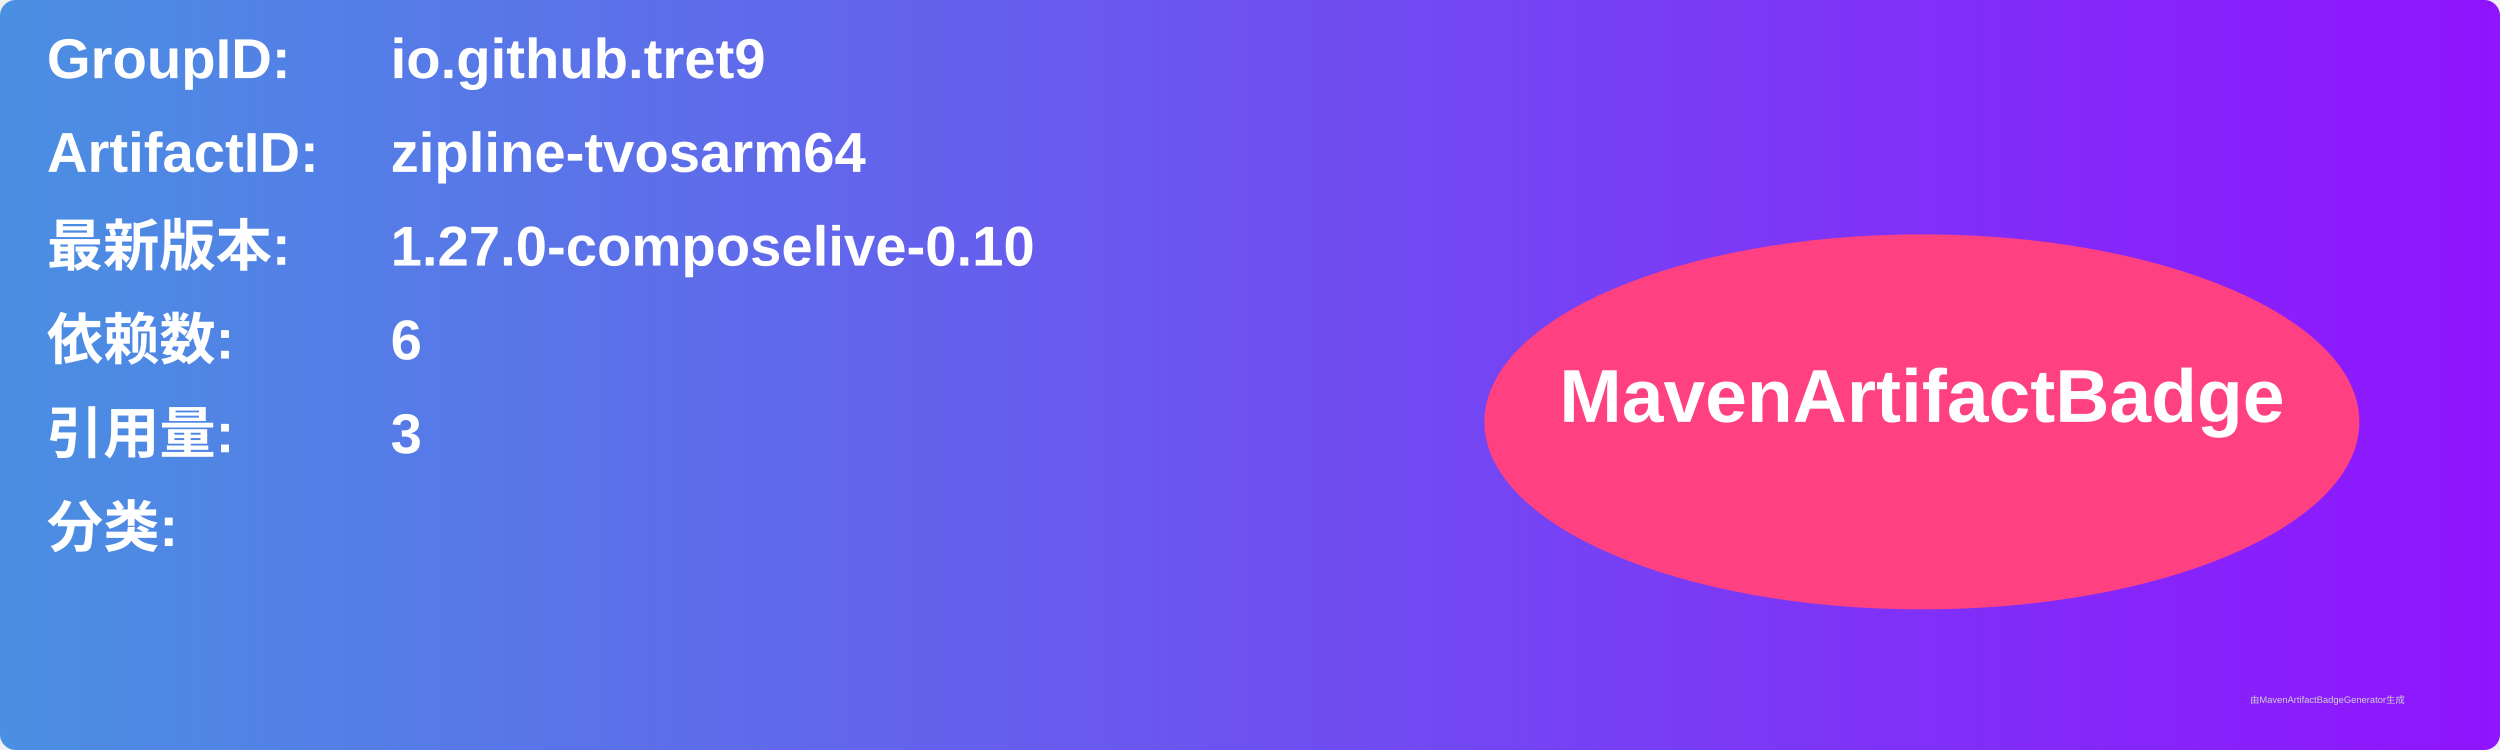
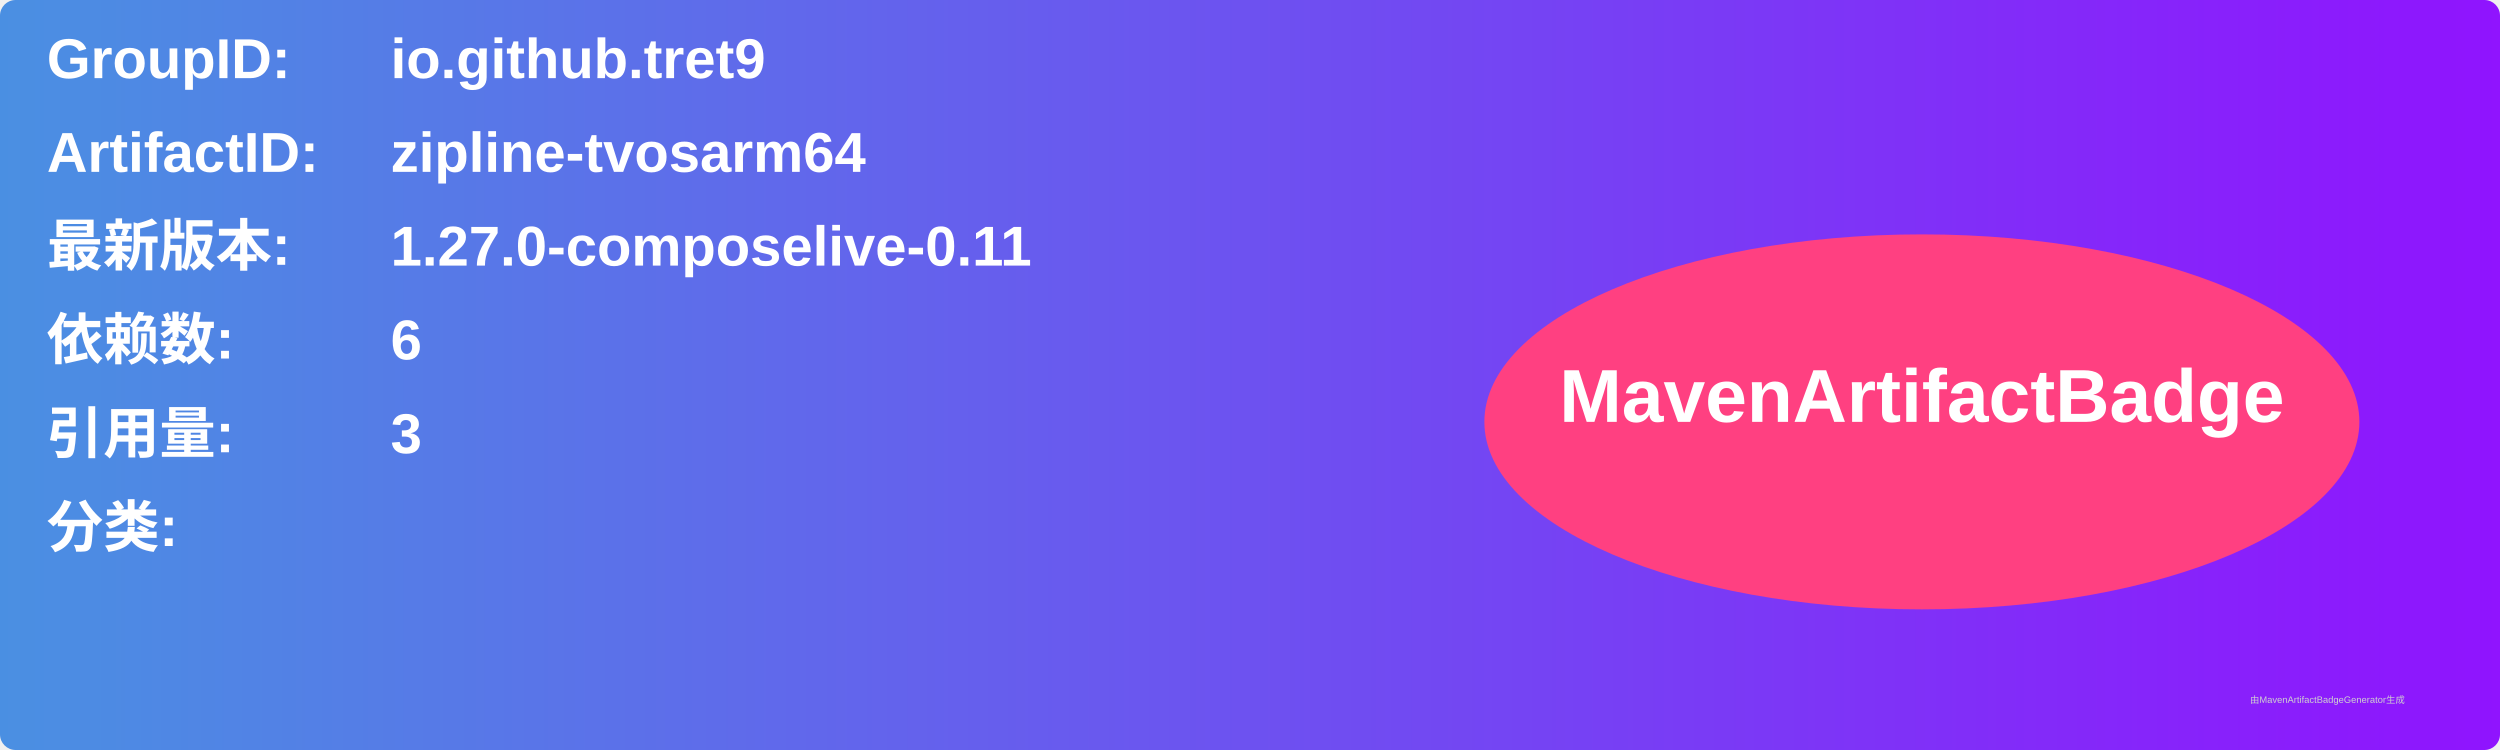
<svg xmlns="http://www.w3.org/2000/svg" width="800" height="240" viewBox="0 0 800 240">
  <linearGradient id="grad" x1="0%" y1="0%" x2="100%" y2="0%">
    <stop offset="0%" stop-color="#4a90e2" />
    <stop offset="100%" stop-color="#9013fe" />
  </linearGradient>
  <rect width="100%" height="100%" rx="5" ry="5" fill="url(#grad)" />
  <g transform="translate(15, 15)">
    <text x="0" y="10" font-family="Arial" font-size="18" fill="white" font-weight="bold" width="260">GroupID:</text>
    <text x="110" y="10" font-family="Arial" font-size="18" fill="white" font-weight="bold" width="460">io.github.tret9</text>
    <text x="0" y="40" font-family="Arial" font-size="18" fill="white" font-weight="bold" width="260">ArtifactID:</text>
    <text x="110" y="40" font-family="Arial" font-size="18" fill="white" font-weight="bold" width="460">zipline-tvosarm64</text>
    <text x="0" y="70" font-family="Arial" font-size="18" fill="white" font-weight="bold">最新版本:</text>
    <text x="110" y="70" font-family="Arial" font-size="18" fill="white" font-weight="bold">
-       <tspan font-weight="bold">1.27.0-composelive-0.10</tspan>
+       <tspan font-weight="bold">1.27.0-composelive-0.11</tspan>
    </text>
    <text x="0" y="100" font-family="Arial" font-size="18" fill="white" font-weight="bold">依赖数: </text>
    <text x="110" y="100" font-family="Arial" font-size="18" fill="white">
      <tspan font-weight="bold">6</tspan>
    </text>
    <text x="0" y="130" font-family="Arial" font-size="18" fill="white" font-weight="bold">引用量: </text>
    <text x="110" y="130" font-family="Arial" font-size="18" fill="white">
      <tspan font-weight="bold">3</tspan>
    </text>
    <text x="0" y="160" font-family="Arial" font-size="18" fill="white" font-weight="bold">分类:</text>
    <text x="10" y="190" font-family="Arial" font-size="10" fill="white">
      <tspan font-weight="bold" />
    </text>
    <ellipse cx="600" cy="120" rx="140" ry="60" fill="#ff4081" />
    <text x="600" y="120" text-anchor="middle" font-family="Arial" font-size="24" fill="white" font-weight="bold">MavenArtifactBadge</text>
  </g>
  <text x="720" y="225" font-family="Arial" font-size="3" fill="#d0d0d0">由MavenArtifactBadgeGenerator生成</text>
</svg>
